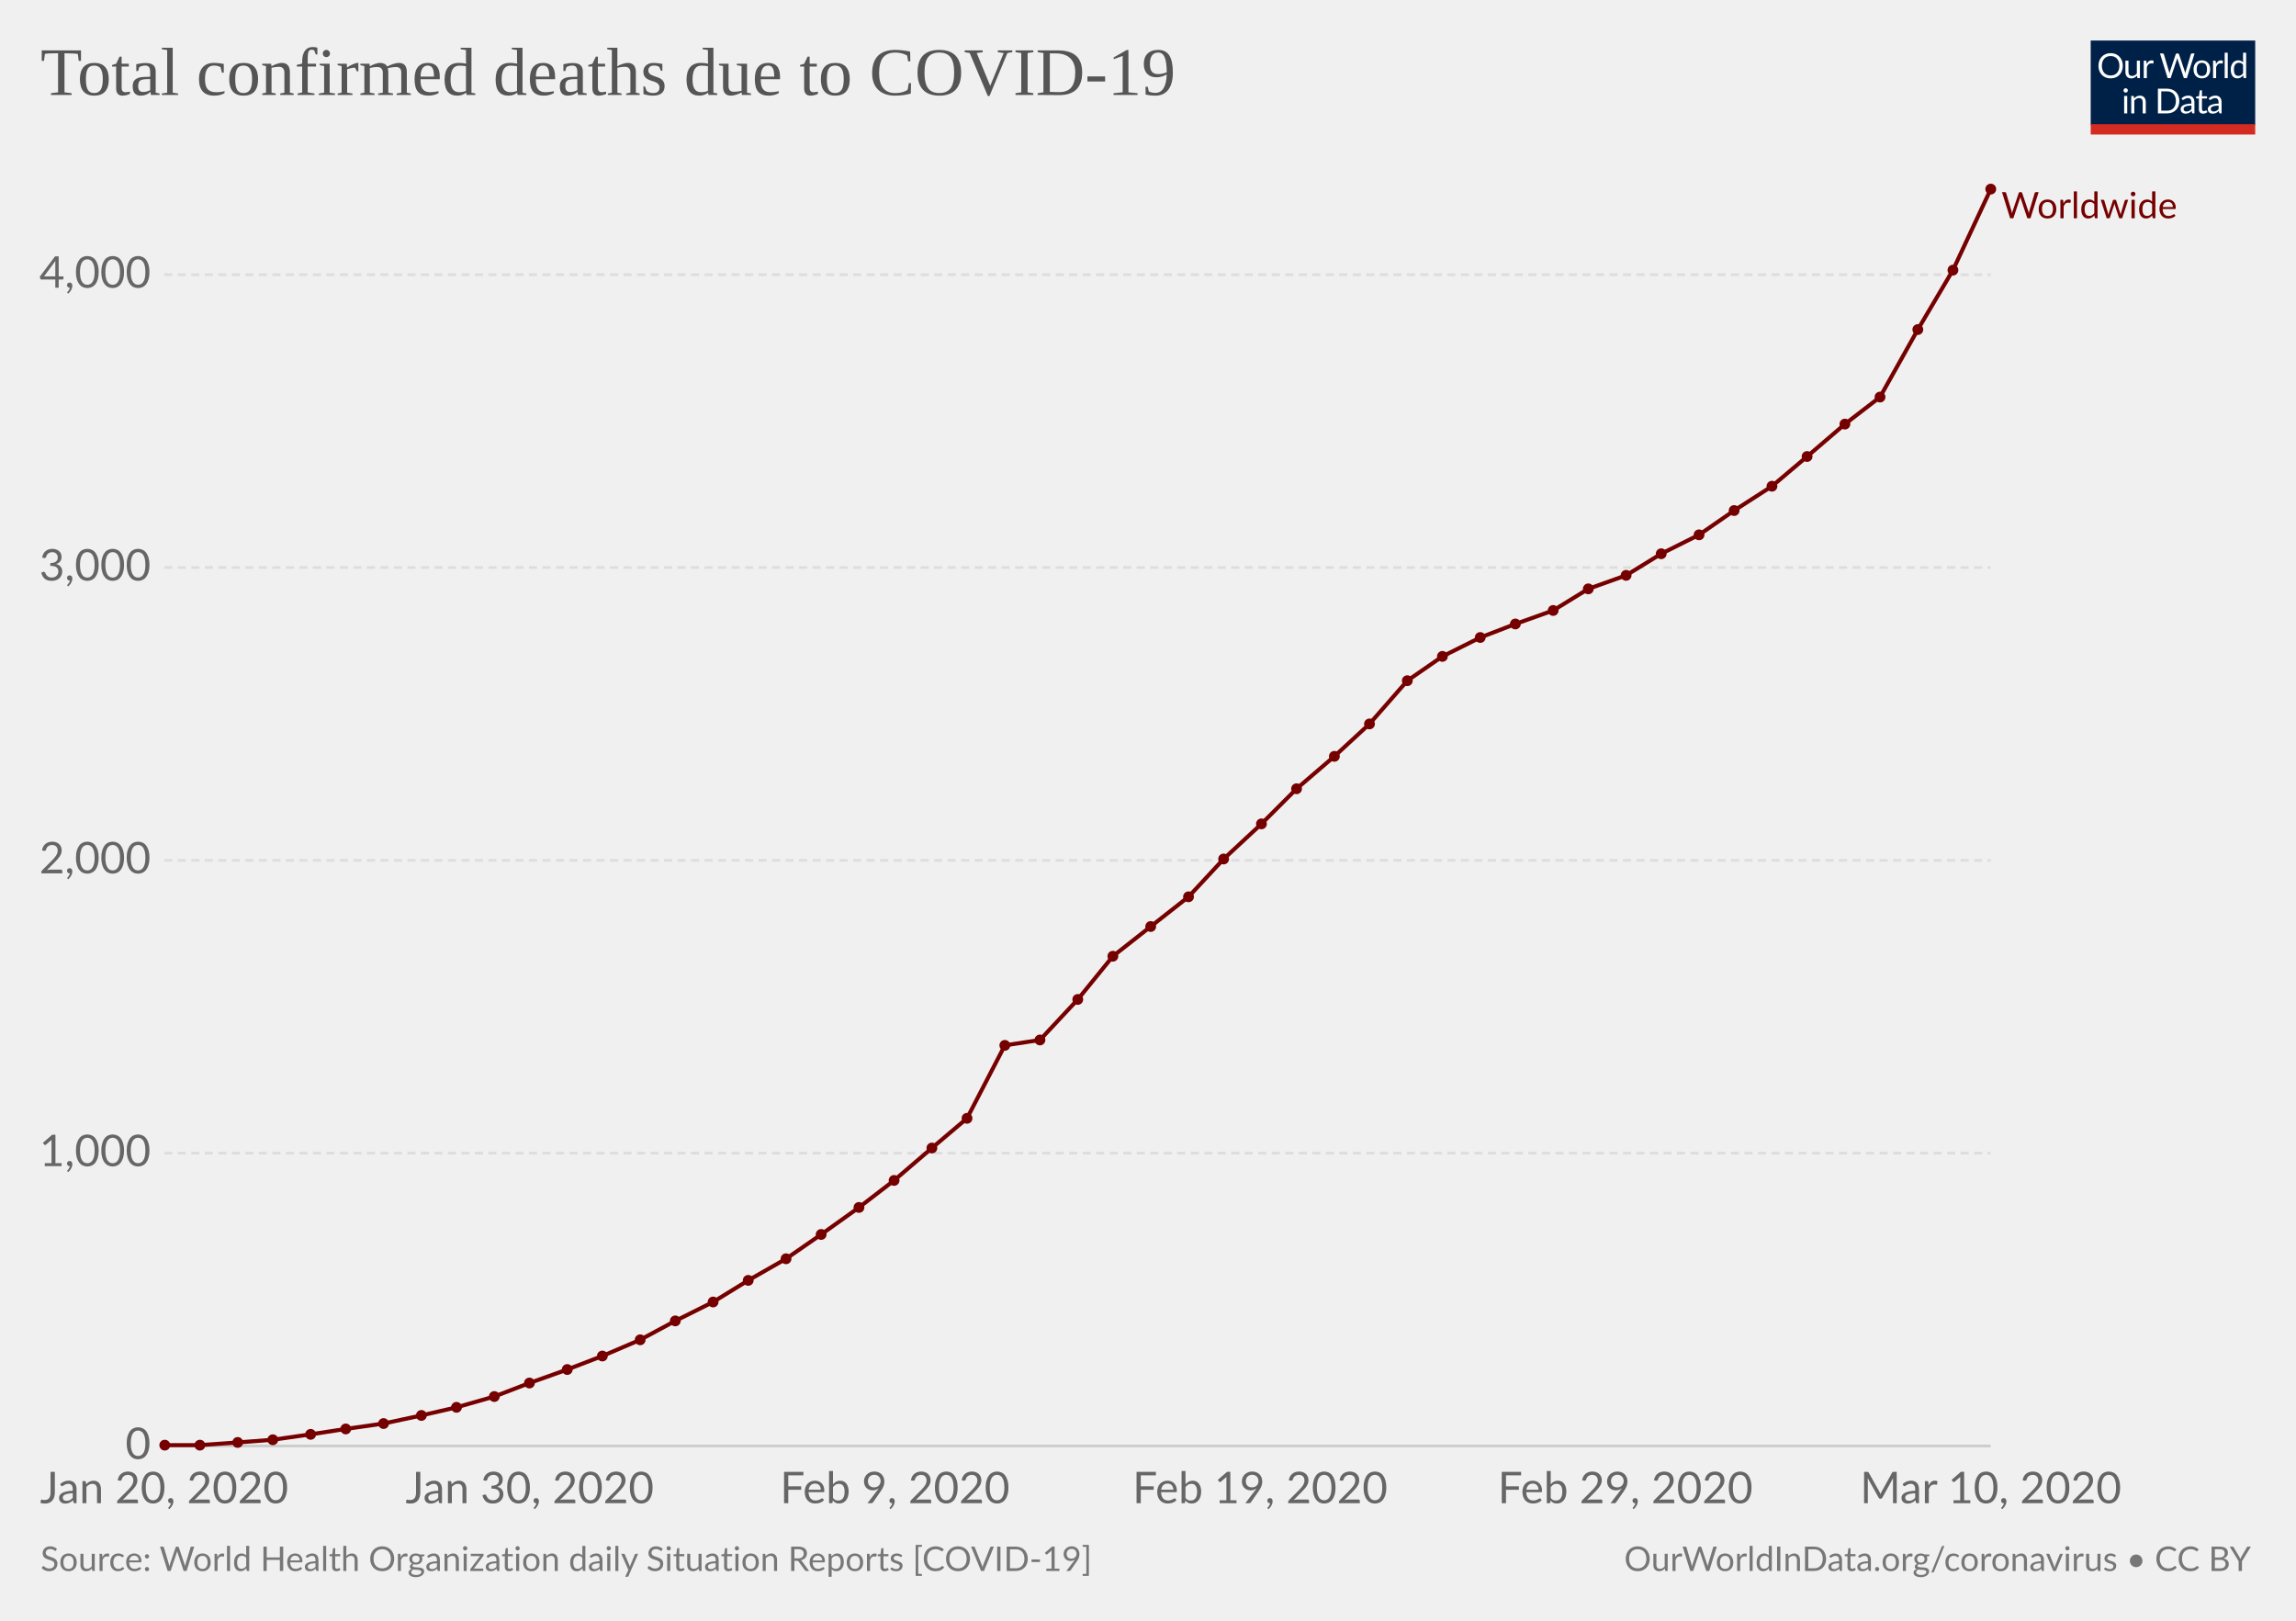
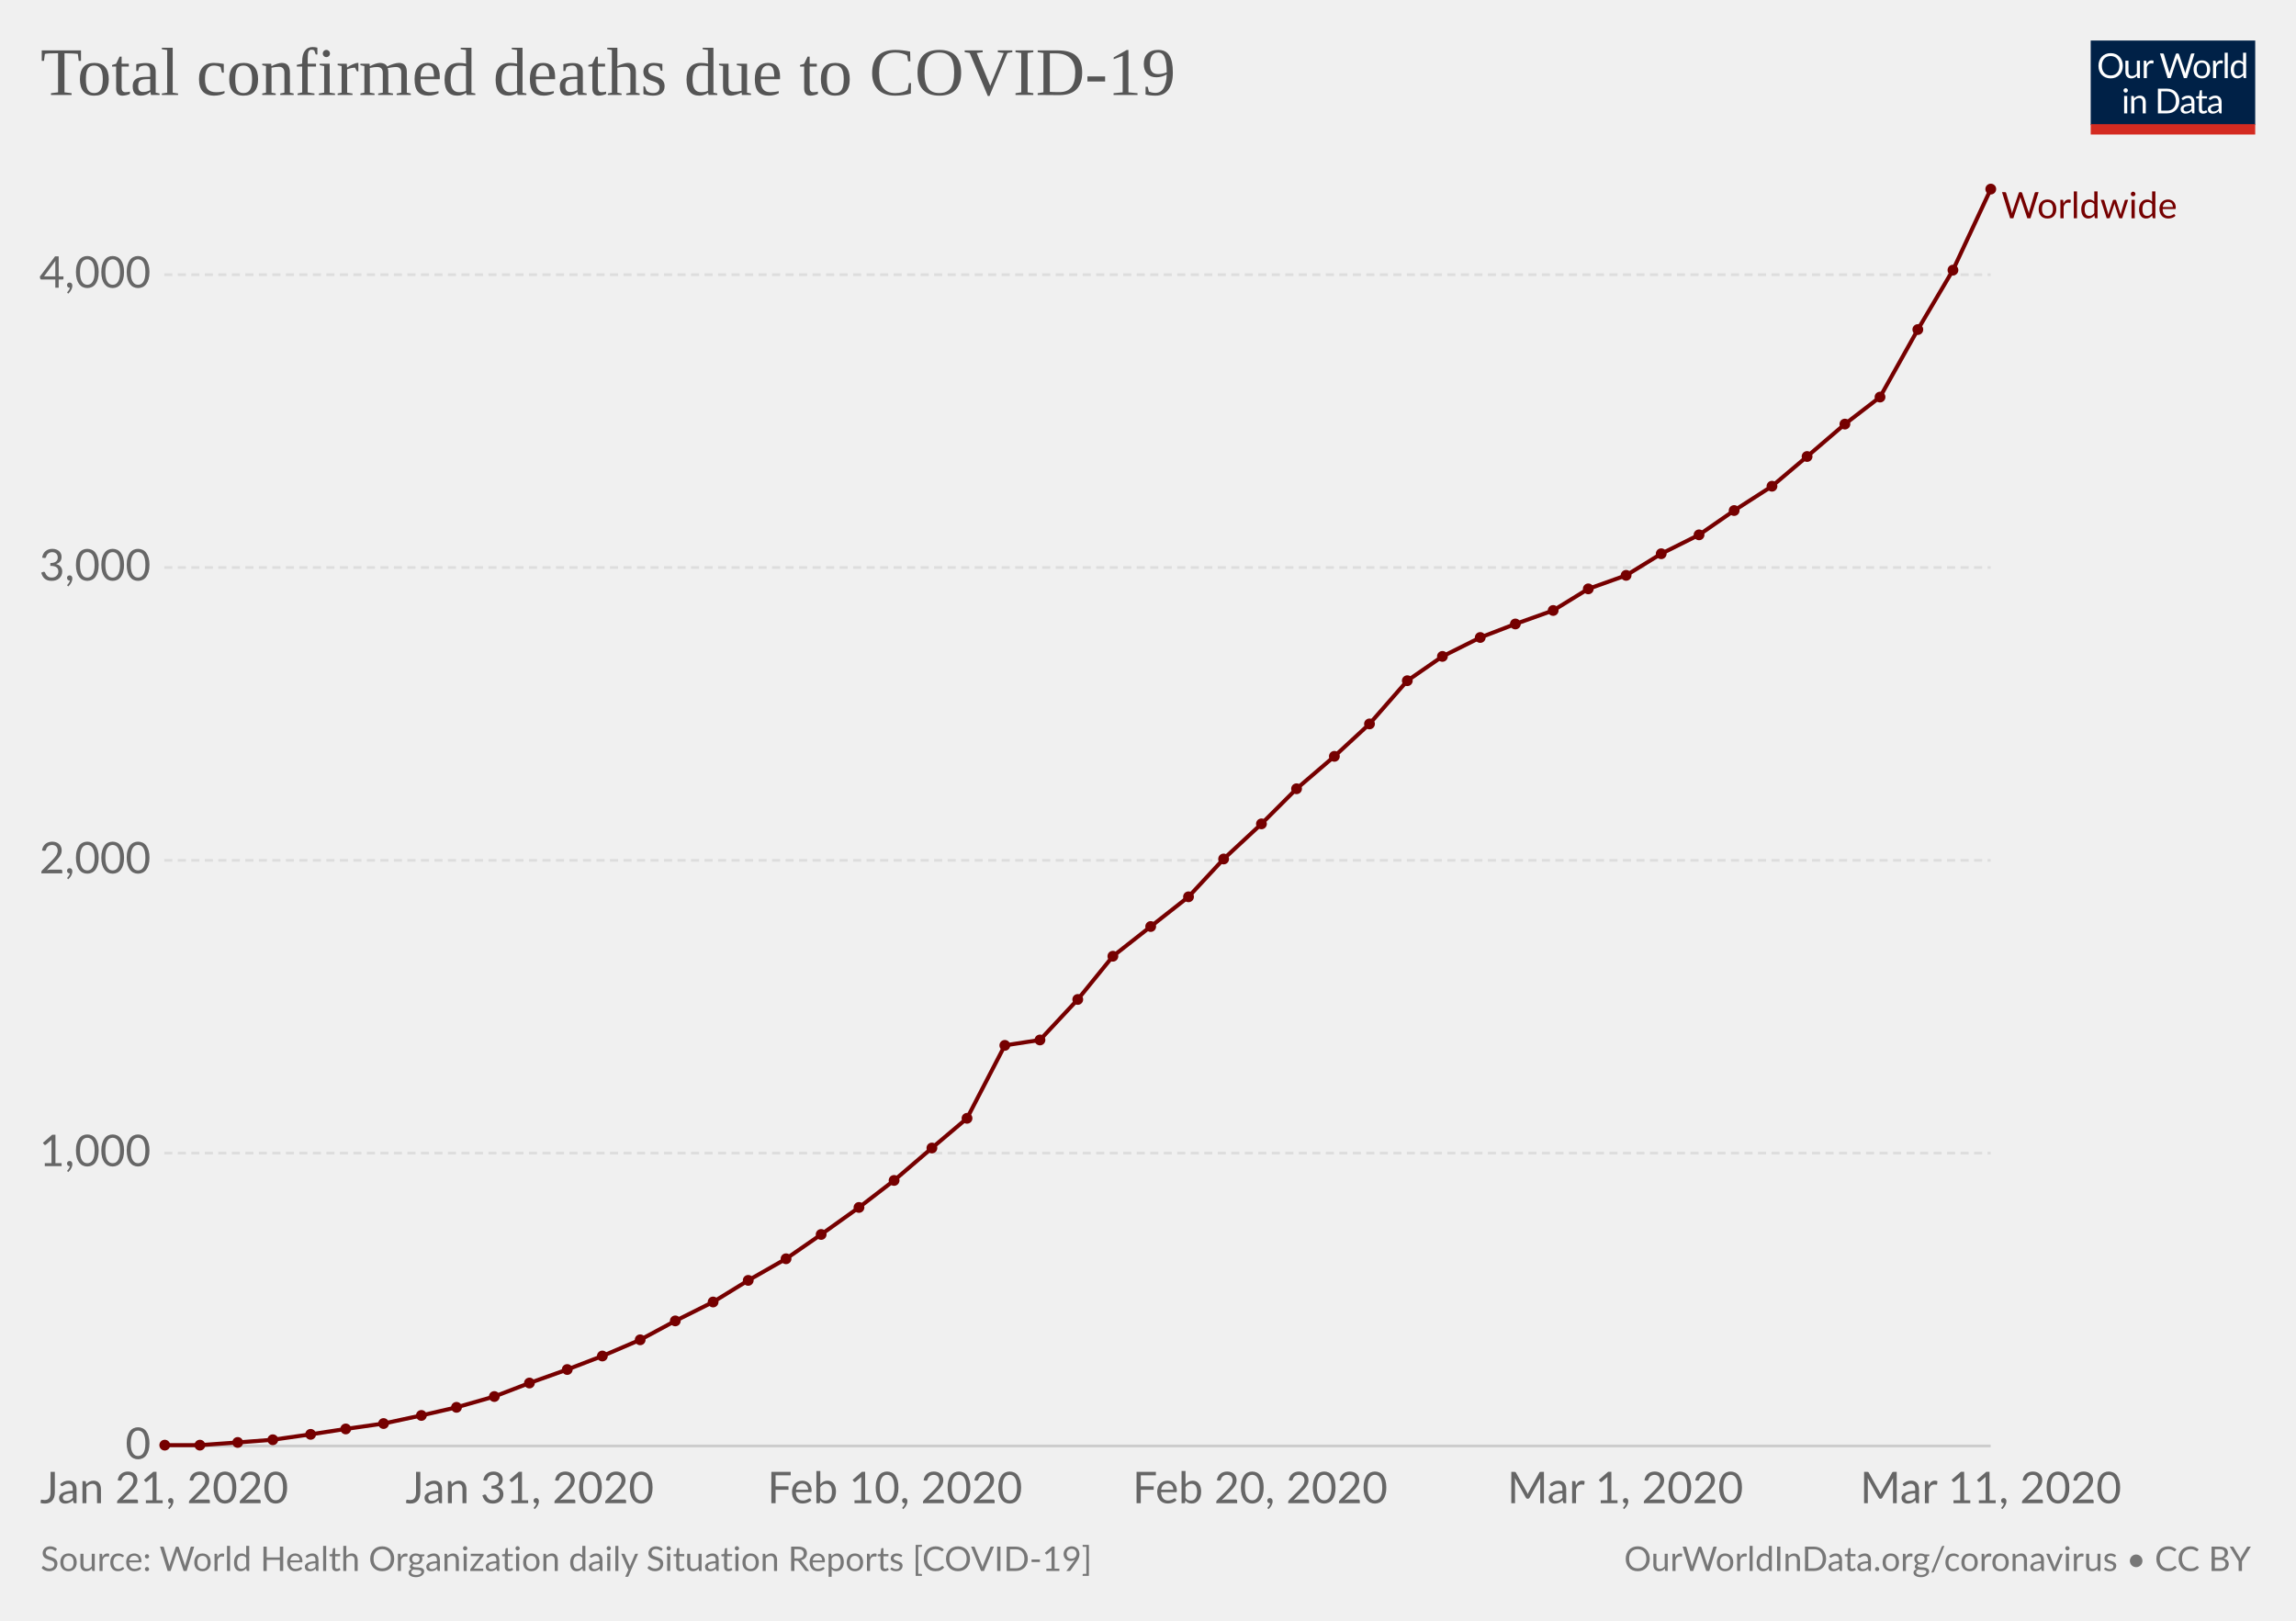
<svg xmlns="http://www.w3.org/2000/svg" version="1.1" style="font-family:Lato, 'Helvetica Neue', Helvetica, Arial, sans-serif;font-size:18px;background-color:white;text-rendering:optimizeLegibility;-webkit-font-smoothing:antialiased" width="850" height="600">
  <g class="HeaderView">
    <g transform="translate(774, 15) scale(0.29)">
      <svg width="210" height="120" viewBox="0 0 210 120" fill="none">
        <g clip-path="url(#clip0)">
          <path d="M0 0H210V107.89H0V0Z" fill="#002147" />
          <path d="M40.979 32.248C40.979 34.609 40.605 36.78 39.857 38.76C39.109 40.725 38.053 42.419 36.689 43.842C35.325 45.265 33.682 46.372 31.761 47.164C29.854 47.941 27.742 48.33 25.425 48.33C23.107 48.33 20.995 47.941 19.089 47.164C17.182 46.372 15.547 45.265 14.183 43.842C12.819 42.419 11.763 40.725 11.015 38.76C10.267 36.78 9.893 34.609 9.893 32.248C9.893 29.887 10.267 27.723 11.015 25.758C11.763 23.778 12.819 22.077 14.183 20.654C15.547 19.217 17.182 18.102 19.089 17.31C20.995 16.518 23.107 16.122 25.425 16.122C27.742 16.122 29.854 16.518 31.761 17.31C33.682 18.102 35.325 19.217 36.689 20.654C38.053 22.077 39.109 23.778 39.857 25.758C40.605 27.723 40.979 29.887 40.979 32.248ZM36.601 32.248C36.601 30.312 36.337 28.574 35.809 27.034C35.281 25.494 34.533 24.196 33.565 23.14C32.597 22.069 31.423 21.248 30.045 20.676C28.666 20.104 27.126 19.818 25.425 19.818C23.738 19.818 22.205 20.104 20.827 20.676C19.448 21.248 18.267 22.069 17.285 23.14C16.317 24.196 15.569 25.494 15.041 27.034C14.513 28.574 14.249 30.312 14.249 32.248C14.249 34.184 14.513 35.922 15.041 37.462C15.569 38.987 16.317 40.285 17.285 41.356C18.267 42.412 19.448 43.226 20.827 43.798C22.205 44.355 23.738 44.634 25.425 44.634C27.126 44.634 28.666 44.355 30.045 43.798C31.423 43.226 32.597 42.412 33.565 41.356C34.533 40.285 35.281 38.987 35.809 37.462C36.337 35.922 36.601 34.184 36.601 32.248ZM62.823 25.714V48H60.491C59.934 48 59.582 47.729 59.435 47.186L59.127 44.788C58.159 45.859 57.074 46.724 55.871 47.384C54.669 48.029 53.29 48.352 51.735 48.352C50.518 48.352 49.44 48.154 48.501 47.758C47.577 47.347 46.8 46.775 46.169 46.042C45.539 45.309 45.062 44.421 44.739 43.38C44.431 42.339 44.277 41.187 44.277 39.926V25.714H48.193V39.926C48.193 41.613 48.575 42.918 49.337 43.842C50.115 44.766 51.295 45.228 52.879 45.228C54.038 45.228 55.116 44.957 56.113 44.414C57.125 43.857 58.057 43.094 58.907 42.126V25.714H62.823ZM71.43 30.18C72.135 28.655 73 27.467 74.027 26.616C75.053 25.751 76.307 25.318 77.789 25.318C78.258 25.318 78.705 25.369 79.131 25.472C79.571 25.575 79.959 25.736 80.297 25.956L80.011 28.882C79.923 29.249 79.703 29.432 79.351 29.432C79.145 29.432 78.845 29.388 78.449 29.3C78.053 29.212 77.605 29.168 77.107 29.168C76.403 29.168 75.772 29.271 75.215 29.476C74.672 29.681 74.181 29.989 73.741 30.4C73.315 30.796 72.927 31.295 72.575 31.896C72.237 32.483 71.929 33.157 71.651 33.92V48H67.713V25.714H69.957C70.382 25.714 70.675 25.795 70.837 25.956C70.998 26.117 71.108 26.396 71.167 26.792L71.43 30.18ZM132.589 16.474L122.755 48H118.927L110.941 23.954C110.867 23.719 110.794 23.47 110.721 23.206C110.662 22.942 110.596 22.663 110.523 22.37C110.449 22.663 110.376 22.942 110.303 23.206C110.23 23.47 110.156 23.719 110.083 23.954L102.053 48H98.225L88.391 16.474H91.933C92.314 16.474 92.629 16.569 92.879 16.76C93.143 16.951 93.311 17.193 93.385 17.486L99.897 39.398C99.999 39.794 100.095 40.219 100.183 40.674C100.285 41.129 100.381 41.613 100.469 42.126C100.571 41.613 100.674 41.129 100.777 40.674C100.894 40.205 101.019 39.779 101.151 39.398L108.565 17.486C108.653 17.237 108.821 17.009 109.071 16.804C109.335 16.584 109.65 16.474 110.017 16.474H111.249C111.63 16.474 111.938 16.569 112.173 16.76C112.407 16.951 112.583 17.193 112.701 17.486L120.093 39.398C120.225 39.779 120.342 40.19 120.445 40.63C120.562 41.07 120.672 41.532 120.775 42.016C120.848 41.532 120.929 41.07 121.017 40.63C121.105 40.19 121.2 39.779 121.303 39.398L127.837 17.486C127.91 17.222 128.072 16.987 128.321 16.782C128.585 16.577 128.9 16.474 129.267 16.474H132.589ZM141.94 25.362C143.568 25.362 145.034 25.633 146.34 26.176C147.645 26.719 148.76 27.489 149.684 28.486C150.608 29.483 151.312 30.693 151.796 32.116C152.294 33.524 152.544 35.101 152.544 36.846C152.544 38.606 152.294 40.19 151.796 41.598C151.312 43.006 150.608 44.209 149.684 45.206C148.76 46.203 147.645 46.973 146.34 47.516C145.034 48.044 143.568 48.308 141.94 48.308C140.297 48.308 138.816 48.044 137.496 47.516C136.19 46.973 135.076 46.203 134.152 45.206C133.228 44.209 132.516 43.006 132.018 41.598C131.534 40.19 131.292 38.606 131.292 36.846C131.292 35.101 131.534 33.524 132.018 32.116C132.516 30.693 133.228 29.483 134.152 28.486C135.076 27.489 136.19 26.719 137.496 26.176C138.816 25.633 140.297 25.362 141.94 25.362ZM141.94 45.25C144.14 45.25 145.782 44.517 146.868 43.05C147.953 41.569 148.496 39.508 148.496 36.868C148.496 34.213 147.953 32.145 146.868 30.664C145.782 29.183 144.14 28.442 141.94 28.442C140.825 28.442 139.85 28.633 139.014 29.014C138.192 29.395 137.503 29.945 136.946 30.664C136.403 31.383 135.992 32.27 135.714 33.326C135.45 34.367 135.318 35.548 135.318 36.868C135.318 39.508 135.86 41.569 136.946 43.05C138.046 44.517 139.71 45.25 141.94 45.25ZM159.908 30.18C160.612 28.655 161.478 27.467 162.504 26.616C163.531 25.751 164.785 25.318 166.266 25.318C166.736 25.318 167.183 25.369 167.608 25.472C168.048 25.575 168.437 25.736 168.774 25.956L168.488 28.882C168.4 29.249 168.18 29.432 167.828 29.432C167.623 29.432 167.322 29.388 166.926 29.3C166.53 29.212 166.083 29.168 165.584 29.168C164.88 29.168 164.25 29.271 163.692 29.476C163.15 29.681 162.658 29.989 162.218 30.4C161.793 30.796 161.404 31.295 161.052 31.896C160.715 32.483 160.407 33.157 160.128 33.92V48H156.19V25.714H158.434C158.86 25.714 159.153 25.795 159.314 25.956C159.476 26.117 159.586 26.396 159.644 26.792L159.908 30.18ZM174.946 15.594V48H171.03V15.594H174.946ZM194.496 31.016C193.763 30.033 192.971 29.351 192.12 28.97C191.269 28.574 190.316 28.376 189.26 28.376C187.192 28.376 185.601 29.117 184.486 30.598C183.371 32.079 182.814 34.191 182.814 36.934C182.814 38.386 182.939 39.633 183.188 40.674C183.437 41.701 183.804 42.551 184.288 43.226C184.772 43.886 185.366 44.37 186.07 44.678C186.774 44.986 187.573 45.14 188.468 45.14C189.759 45.14 190.881 44.847 191.834 44.26C192.802 43.673 193.689 42.845 194.496 41.774V31.016ZM198.412 15.594V48H196.08C195.523 48 195.171 47.729 195.024 47.186L194.672 44.48C193.719 45.624 192.633 46.548 191.416 47.252C190.199 47.956 188.791 48.308 187.192 48.308C185.916 48.308 184.757 48.066 183.716 47.582C182.675 47.083 181.787 46.357 181.054 45.404C180.321 44.451 179.756 43.263 179.36 41.84C178.964 40.417 178.766 38.782 178.766 36.934C178.766 35.291 178.986 33.766 179.426 32.358C179.866 30.935 180.497 29.703 181.318 28.662C182.139 27.621 183.144 26.807 184.332 26.22C185.535 25.619 186.884 25.318 188.38 25.318C189.744 25.318 190.91 25.553 191.878 26.022C192.861 26.477 193.733 27.115 194.496 27.936V15.594H198.412ZM46.614 70.714V93H42.698V70.714H46.614ZM47.45 63.718C47.45 64.099 47.369 64.459 47.208 64.796C47.061 65.119 46.856 65.412 46.592 65.676C46.343 65.925 46.042 66.123 45.69 66.27C45.352 66.417 44.993 66.49 44.612 66.49C44.23 66.49 43.871 66.417 43.534 66.27C43.211 66.123 42.925 65.925 42.676 65.676C42.426 65.412 42.228 65.119 42.082 64.796C41.935 64.459 41.862 64.099 41.862 63.718C41.862 63.337 41.935 62.977 42.082 62.64C42.228 62.288 42.426 61.987 42.676 61.738C42.925 61.474 43.211 61.269 43.534 61.122C43.871 60.975 44.23 60.902 44.612 60.902C44.993 60.902 45.352 60.975 45.69 61.122C46.042 61.269 46.343 61.474 46.592 61.738C46.856 61.987 47.061 62.288 47.208 62.64C47.369 62.977 47.45 63.337 47.45 63.718ZM55.424 73.948C55.908 73.405 56.422 72.914 56.964 72.474C57.507 72.034 58.079 71.66 58.68 71.352C59.296 71.029 59.941 70.787 60.616 70.626C61.306 70.45 62.046 70.362 62.838 70.362C64.055 70.362 65.126 70.567 66.05 70.978C66.989 71.374 67.766 71.946 68.382 72.694C69.013 73.427 69.49 74.315 69.812 75.356C70.135 76.397 70.296 77.549 70.296 78.81V93H66.358V78.81C66.358 77.123 65.969 75.818 65.192 74.894C64.43 73.955 63.264 73.486 61.694 73.486C60.535 73.486 59.45 73.765 58.438 74.322C57.441 74.879 56.517 75.635 55.666 76.588V93H51.728V70.714H54.082C54.639 70.714 54.984 70.985 55.116 71.528L55.424 73.948ZM113.129 77.248C113.129 79.609 112.755 81.758 112.007 83.694C111.259 85.63 110.203 87.287 108.839 88.666C107.475 90.045 105.832 91.115 103.911 91.878C102.004 92.626 99.892 93 97.575 93H85.805V61.474H97.575C99.892 61.474 102.004 61.855 103.911 62.618C105.832 63.366 107.475 64.437 108.839 65.83C110.203 67.209 111.259 68.866 112.007 70.802C112.755 72.738 113.129 74.887 113.129 77.248ZM108.751 77.248C108.751 75.312 108.487 73.581 107.959 72.056C107.431 70.531 106.683 69.24 105.715 68.184C104.747 67.128 103.574 66.321 102.195 65.764C100.816 65.207 99.276 64.928 97.575 64.928H90.073V89.546H97.575C99.276 89.546 100.816 89.267 102.195 88.71C103.574 88.153 104.747 87.353 105.715 86.312C106.683 85.256 107.431 83.965 107.959 82.44C108.487 80.915 108.751 79.184 108.751 77.248ZM128.553 82.968C126.749 83.027 125.209 83.173 123.933 83.408C122.672 83.628 121.638 83.921 120.831 84.288C120.039 84.655 119.46 85.087 119.093 85.586C118.741 86.085 118.565 86.642 118.565 87.258C118.565 87.845 118.661 88.351 118.851 88.776C119.042 89.201 119.299 89.553 119.621 89.832C119.959 90.096 120.347 90.294 120.787 90.426C121.242 90.543 121.726 90.602 122.239 90.602C122.929 90.602 123.559 90.536 124.131 90.404C124.703 90.257 125.239 90.052 125.737 89.788C126.251 89.524 126.735 89.209 127.189 88.842C127.659 88.475 128.113 88.057 128.553 87.588V82.968ZM115.903 73.86C117.135 72.672 118.463 71.785 119.885 71.198C121.308 70.611 122.885 70.318 124.615 70.318C125.862 70.318 126.969 70.523 127.937 70.934C128.905 71.345 129.719 71.917 130.379 72.65C131.039 73.383 131.538 74.271 131.875 75.312C132.213 76.353 132.381 77.497 132.381 78.744V93H130.643C130.262 93 129.969 92.941 129.763 92.824C129.558 92.692 129.397 92.443 129.279 92.076L128.839 89.964C128.253 90.507 127.681 90.991 127.123 91.416C126.566 91.827 125.979 92.179 125.363 92.472C124.747 92.751 124.087 92.963 123.383 93.11C122.694 93.271 121.924 93.352 121.073 93.352C120.208 93.352 119.394 93.235 118.631 93C117.869 92.751 117.201 92.384 116.629 91.9C116.072 91.416 115.625 90.807 115.287 90.074C114.965 89.326 114.803 88.446 114.803 87.434C114.803 86.554 115.045 85.711 115.529 84.904C116.013 84.083 116.798 83.357 117.883 82.726C118.969 82.095 120.384 81.582 122.129 81.186C123.875 80.775 126.016 80.541 128.553 80.482V78.744C128.553 77.013 128.179 75.708 127.431 74.828C126.683 73.933 125.591 73.486 124.153 73.486C123.185 73.486 122.371 73.611 121.711 73.86C121.066 74.095 120.501 74.366 120.017 74.674C119.548 74.967 119.137 75.239 118.785 75.488C118.448 75.723 118.111 75.84 117.773 75.84C117.509 75.84 117.282 75.774 117.091 75.642C116.901 75.495 116.739 75.319 116.607 75.114L115.903 73.86ZM143.568 93.352C141.808 93.352 140.451 92.861 139.498 91.878C138.559 90.895 138.09 89.48 138.09 87.632V73.992H135.406C135.171 73.992 134.973 73.926 134.812 73.794C134.65 73.647 134.57 73.427 134.57 73.134V71.572L138.222 71.11L139.124 64.224C139.168 64.004 139.263 63.828 139.41 63.696C139.571 63.549 139.776 63.476 140.026 63.476H142.006V71.154H148.452V73.992H142.006V87.368C142.006 88.307 142.233 89.003 142.688 89.458C143.142 89.913 143.729 90.14 144.448 90.14C144.858 90.14 145.21 90.089 145.504 89.986C145.812 89.869 146.076 89.744 146.296 89.612C146.516 89.48 146.699 89.363 146.846 89.26C147.007 89.143 147.146 89.084 147.264 89.084C147.469 89.084 147.652 89.209 147.814 89.458L148.958 91.328C148.283 91.959 147.469 92.457 146.516 92.824C145.562 93.176 144.58 93.352 143.568 93.352ZM163.253 82.968C161.449 83.027 159.909 83.173 158.633 83.408C157.372 83.628 156.338 83.921 155.531 84.288C154.739 84.655 154.16 85.087 153.793 85.586C153.441 86.085 153.265 86.642 153.265 87.258C153.265 87.845 153.36 88.351 153.551 88.776C153.742 89.201 153.998 89.553 154.321 89.832C154.658 90.096 155.047 90.294 155.487 90.426C155.942 90.543 156.426 90.602 156.939 90.602C157.628 90.602 158.259 90.536 158.831 90.404C159.403 90.257 159.938 90.052 160.437 89.788C160.95 89.524 161.434 89.209 161.889 88.842C162.358 88.475 162.813 88.057 163.253 87.588V82.968ZM150.603 73.86C151.835 72.672 153.162 71.785 154.585 71.198C156.008 70.611 157.584 70.318 159.315 70.318C160.562 70.318 161.669 70.523 162.637 70.934C163.605 71.345 164.419 71.917 165.079 72.65C165.739 73.383 166.238 74.271 166.575 75.312C166.912 76.353 167.081 77.497 167.081 78.744V93H165.343C164.962 93 164.668 92.941 164.463 92.824C164.258 92.692 164.096 92.443 163.979 92.076L163.539 89.964C162.952 90.507 162.38 90.991 161.823 91.416C161.266 91.827 160.679 92.179 160.063 92.472C159.447 92.751 158.787 92.963 158.083 93.11C157.394 93.271 156.624 93.352 155.773 93.352C154.908 93.352 154.094 93.235 153.331 93C152.568 92.751 151.901 92.384 151.329 91.9C150.772 91.416 150.324 90.807 149.987 90.074C149.664 89.326 149.503 88.446 149.503 87.434C149.503 86.554 149.745 85.711 150.229 84.904C150.713 84.083 151.498 83.357 152.583 82.726C153.668 82.095 155.084 81.582 156.829 81.186C158.574 80.775 160.716 80.541 163.253 80.482V78.744C163.253 77.013 162.879 75.708 162.131 74.828C161.383 73.933 160.29 73.486 158.853 73.486C157.885 73.486 157.071 73.611 156.411 73.86C155.766 74.095 155.201 74.366 154.717 74.674C154.248 74.967 153.837 75.239 153.485 75.488C153.148 75.723 152.81 75.84 152.473 75.84C152.209 75.84 151.982 75.774 151.791 75.642C151.6 75.495 151.439 75.319 151.307 75.114L150.603 73.86Z" fill="white" />
          <rect y="106.789" width="210" height="13.211" fill="#D42B21" />
        </g>
        <defs>
          <clipPath id="clip0">
            <rect width="210" height="120" fill="white" />
          </clipPath>
        </defs>
      </svg>
    </g>
    <a href="https://ourworldindata.org/grapher/total-deaths-covid-19-who" style="font-family:&quot;Playfair Display&quot;, Georgia, &quot;Times New Roman&quot;, serif" target="_blank">
      <text font-size="25.20" x="15.0" y="35.2" fill="#555">
        <tspan x="15" y="35.16">Total confirmed deaths due to COVID-19</tspan>
      </text>
    </a>
  </g>
  <g class="LineChart">
    <defs>
-       <clipPath id="boundsClip-278">
+       <clipPath id="boundsClip-32">
        <rect x="50.824" y="0" width="830" height="973" />
      </clipPath>
    </defs>
    <g class="AxisBoxView">
      <g class="HorizontalAxis">
-         <text x="60.8" y="556.5" fill="#666" text-anchor="middle" font-size="16.2">Jan 20, 2020</text>
-         <text x="196.1" y="556.5" fill="#666" text-anchor="middle" font-size="16.2">Jan 30, 2020</text>
-         <text x="331.3" y="556.5" fill="#666" text-anchor="middle" font-size="16.2">Feb 9, 2020</text>
-         <text x="466.5" y="556.5" fill="#666" text-anchor="middle" font-size="16.2">Feb 19, 2020</text>
-         <text x="601.7" y="556.5" fill="#666" text-anchor="middle" font-size="16.2">Feb 29, 2020</text>
-         <text x="737" y="556.5" fill="#666" text-anchor="middle" font-size="16.2">Mar 10, 2020</text>
+         <text x="60.8" y="556.5" fill="#666" text-anchor="middle" font-size="16.2">Jan 21, 2020</text>
+         <text x="196.1" y="556.5" fill="#666" text-anchor="middle" font-size="16.2">Jan 31, 2020</text>
+         <text x="331.3" y="556.5" fill="#666" text-anchor="middle" font-size="16.2">Feb 10, 2020</text>
+         <text x="466.5" y="556.5" fill="#666" text-anchor="middle" font-size="16.2">Feb 20, 2020</text>
+         <text x="601.7" y="556.5" fill="#666" text-anchor="middle" font-size="16.2">Mar 1, 2020</text>
+         <text x="737" y="556.5" fill="#666" text-anchor="middle" font-size="16.2">Mar 11, 2020</text>
      </g>
      <g class="VerticalAxis">
        <text x="55.82" y="535.3" fill="#666" dominant-baseline="middle" text-anchor="end" font-size="16.2">0</text>
        <text x="55.82" y="426.9" fill="#666" dominant-baseline="middle" text-anchor="end" font-size="16.2">1,000</text>
        <text x="55.82" y="318.5" fill="#666" dominant-baseline="middle" text-anchor="end" font-size="16.2">2,000</text>
        <text x="55.82" y="210.1" fill="#666" dominant-baseline="middle" text-anchor="end" font-size="16.2">3,000</text>
        <text x="55.82" y="101.7" fill="#666" dominant-baseline="middle" text-anchor="end" font-size="16.2">4,000</text>
      </g>
      <g class="AxisGridLines">
        <line x1="60.82" y1="535.3" x2="736.96" y2="535.3" stroke="#ccc" />
        <line x1="60.82" y1="426.9" x2="736.96" y2="426.9" stroke="#ddd" stroke-dasharray="3,2" />
        <line x1="60.82" y1="318.5" x2="736.96" y2="318.5" stroke="#ddd" stroke-dasharray="3,2" />
        <line x1="60.82" y1="210.1" x2="736.96" y2="210.1" stroke="#ddd" stroke-dasharray="3,2" />
        <line x1="60.82" y1="101.7" x2="736.96" y2="101.7" stroke="#ddd" stroke-dasharray="3,2" />
      </g>
    </g>
-     <g clip-path="url(#boundsClip-278)">
+     <g clip-path="url(#boundsClip-32)">
      <g class="HeightedLegend" style="cursor:pointer">
        <g class="legendMark">
          <rect x="736.955" y="70" width="98.045" height="13.5" fill="#fff" opacity="0" />
          <text font-size="13.50" x="741.0" y="80.8" fill="#760000">
            <tspan x="740.955" y="80.8">Worldwide</tspan>
          </text>
        </g>
      </g>
      <g class="Lines">
        <rect x="61" y="70" width="676" height="465" fill="rgba(255,255,255,0)" opacity="0" />
        <g class="key-Worldwide_0">
          <path stroke="#760000" stroke-linecap="round" d="M61 535L74 535L88 534L101 533L115 531L128 529L142 527L156 524L169 521L183 517L196 512L210 507L223 502L237 496L250 489L264 482L277 474L291 466L304 457L318 447L331 437L345 425L358 414L372 387L385 385L399 370L412 354L426 343L440 332L453 318L467 305L480 292L494 280L507 268L521 252L534 243L548 236L561 231L575 226L588 218L602 213L615 205L629 198L642 189L656 180L669 169L683 157L696 147L710 122L723 100L737 70" fill="none" stroke-width="1.5" />
          <g fill="#760000">
            <circle cx="61" cy="535" r="2" />
            <circle cx="74" cy="535" r="2" />
            <circle cx="88" cy="534" r="2" />
            <circle cx="101" cy="533" r="2" />
            <circle cx="115" cy="531" r="2" />
            <circle cx="128" cy="529" r="2" />
            <circle cx="142" cy="527" r="2" />
            <circle cx="156" cy="524" r="2" />
            <circle cx="169" cy="521" r="2" />
            <circle cx="183" cy="517" r="2" />
            <circle cx="196" cy="512" r="2" />
            <circle cx="210" cy="507" r="2" />
            <circle cx="223" cy="502" r="2" />
            <circle cx="237" cy="496" r="2" />
            <circle cx="250" cy="489" r="2" />
            <circle cx="264" cy="482" r="2" />
            <circle cx="277" cy="474" r="2" />
            <circle cx="291" cy="466" r="2" />
            <circle cx="304" cy="457" r="2" />
            <circle cx="318" cy="447" r="2" />
            <circle cx="331" cy="437" r="2" />
            <circle cx="345" cy="425" r="2" />
            <circle cx="358" cy="414" r="2" />
            <circle cx="372" cy="387" r="2" />
            <circle cx="385" cy="385" r="2" />
            <circle cx="399" cy="370" r="2" />
            <circle cx="412" cy="354" r="2" />
            <circle cx="426" cy="343" r="2" />
            <circle cx="440" cy="332" r="2" />
            <circle cx="453" cy="318" r="2" />
            <circle cx="467" cy="305" r="2" />
            <circle cx="480" cy="292" r="2" />
            <circle cx="494" cy="280" r="2" />
            <circle cx="507" cy="268" r="2" />
            <circle cx="521" cy="252" r="2" />
            <circle cx="534" cy="243" r="2" />
            <circle cx="548" cy="236" r="2" />
            <circle cx="561" cy="231" r="2" />
            <circle cx="575" cy="226" r="2" />
            <circle cx="588" cy="218" r="2" />
            <circle cx="602" cy="213" r="2" />
            <circle cx="615" cy="205" r="2" />
            <circle cx="629" cy="198" r="2" />
            <circle cx="642" cy="189" r="2" />
            <circle cx="656" cy="180" r="2" />
            <circle cx="669" cy="169" r="2" />
            <circle cx="683" cy="157" r="2" />
            <circle cx="696" cy="147" r="2" />
            <circle cx="710" cy="122" r="2" />
            <circle cx="723" cy="100" r="2" />
            <circle cx="737" cy="70" r="2" />
          </g>
        </g>
      </g>
    </g>
  </g>
  <g class="SourcesFooter" style="fill:#777">
    <g class="clickable" style="fill:#777">
      <text font-size="12.60" x="15.0" y="581.6">
        <tspan x="15" y="581.58">Source: World Health Organization daily Situation Reports [COVID-19]</tspan>
      </text>
    </g>
    <text font-size="12.60" x="601.3" y="581.6">
      <tspan x="601.27" y="581.58">
        <a target="_blank" style="fill: #777;" href="https://ourworldindata.org/coronavirus">OurWorldInData.org/coronavirus</a> • <a style="fill: #777;" class="cclogo" href="http://creativecommons.org/licenses/by/4.0/deed.en_US" target="_blank">CC BY</a>
      </tspan>
    </text>
  </g>
</svg>
